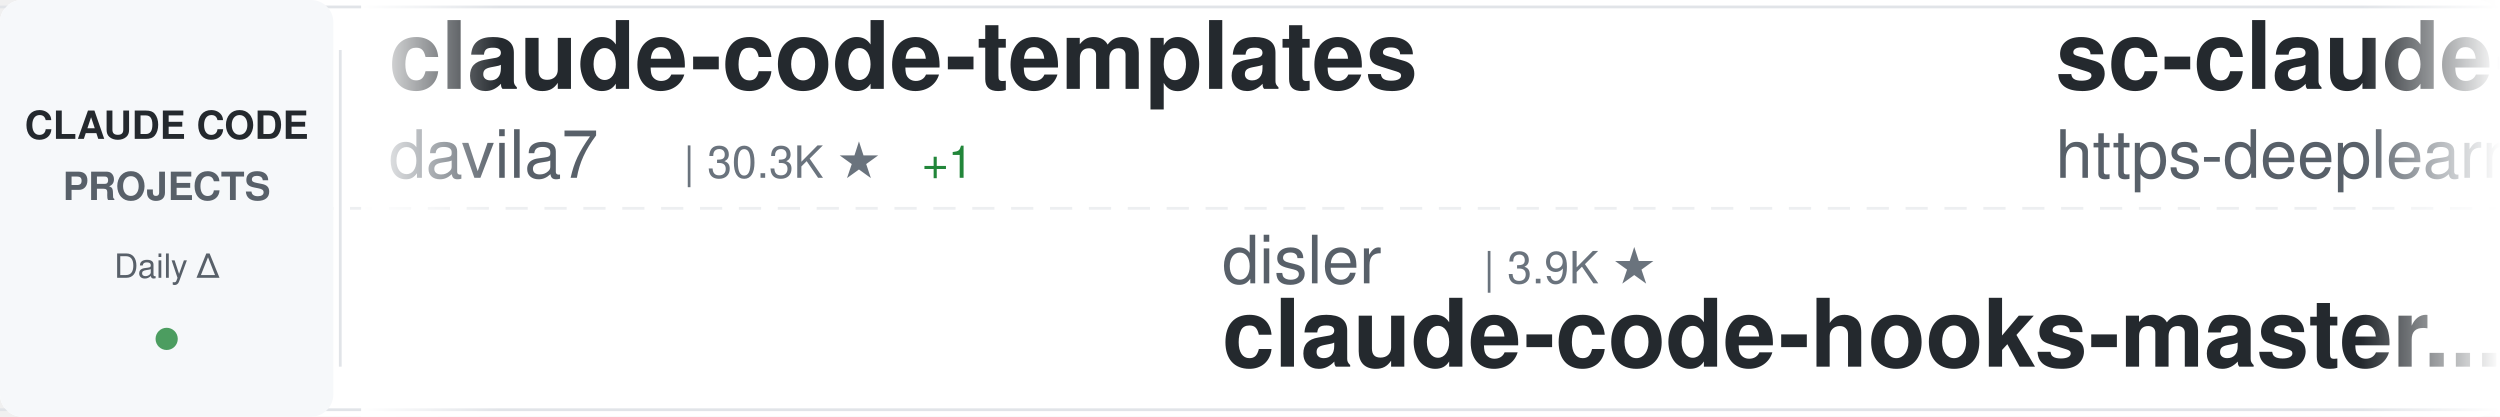
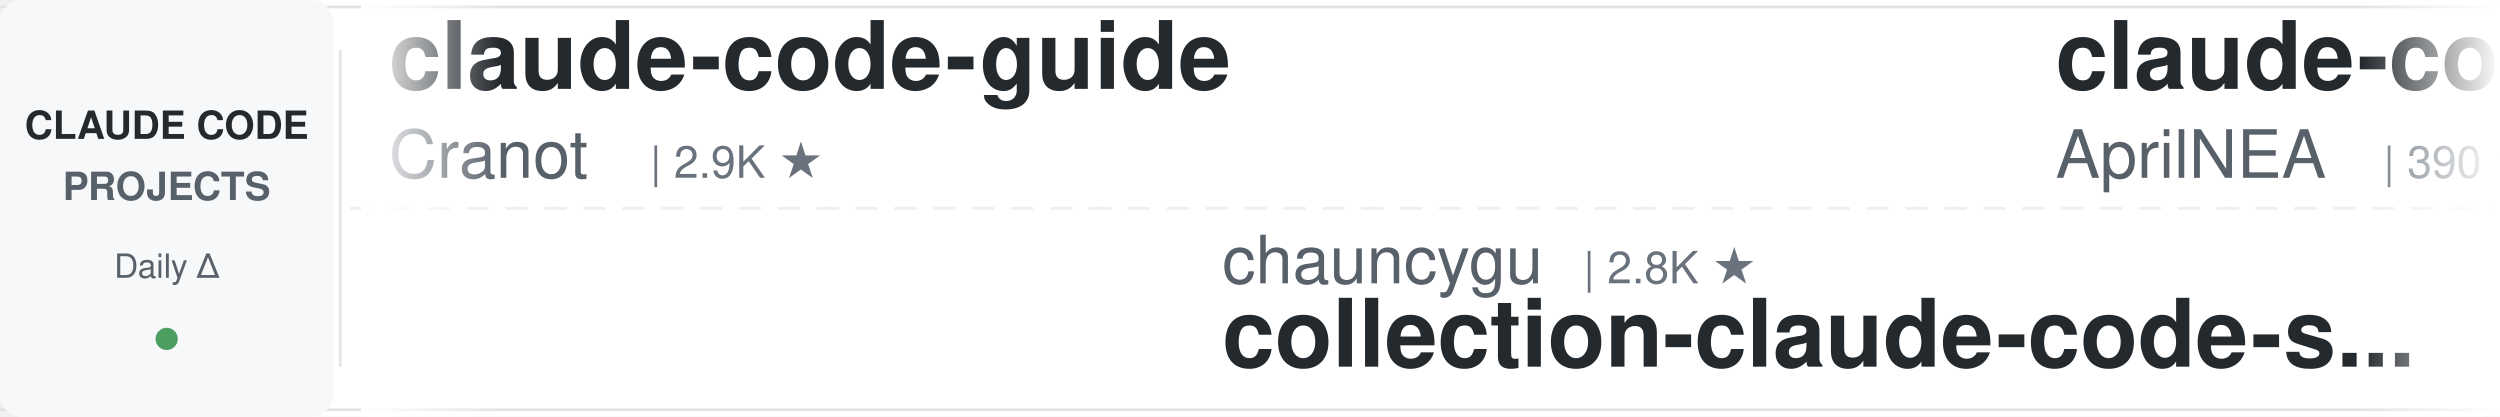
<svg xmlns="http://www.w3.org/2000/svg" width="900" height="150">
  <defs>
    <linearGradient id="awesomeLeftFade" x1="0%" y1="0%" x2="100%" y2="0%">
      <stop offset="0%" style="stop-color:#ffffff;stop-opacity:1" />
      <stop offset="100%" style="stop-color:#ffffff;stop-opacity:0" />
    </linearGradient>
    <linearGradient id="awesomeRightFade" x1="0%" y1="0%" x2="100%" y2="0%">
      <stop offset="0%" style="stop-color:#ffffff;stop-opacity:0" />
      <stop offset="100%" style="stop-color:#ffffff;stop-opacity:1" />
    </linearGradient>
  </defs>
  <rect width="900" height="150" fill="#ffffff" rx="8" />
  <rect x="0" y="2" width="900" height="1" fill="#e1e4e8" />
  <rect x="0" y="147" width="900" height="1" fill="#e1e4e8" />
  <line x1="0" y1="75" x2="900" y2="75" stroke="#e1e4e8" stroke-width="1" stroke-dasharray="8 6" opacity="0.6" />
  <rect x="0" y="0" width="120" height="150" fill="#f6f8fa" rx="8" />
  <text x="60" y="50" font-family="-apple-system, BlinkMacSystemFont, 'Segoe UI', Helvetica, Arial, sans-serif" font-size="14" font-weight="600" fill="#24292e" text-anchor="middle">CLAUDE CODE</text>
  <text x="60" y="72" font-family="-apple-system, BlinkMacSystemFont, 'Segoe UI', Helvetica, Arial, sans-serif" font-size="14" font-weight="600" fill="#586069" text-anchor="middle">PROJECTS</text>
  <text x="60" y="100" font-family="-apple-system, BlinkMacSystemFont, 'Segoe UI', Helvetica, Arial, sans-serif" font-size="12" font-weight="500" fill="#586069" text-anchor="middle">Daily Δ</text>
  <circle cx="60" cy="122" r="4" fill="#22863a" opacity="0.8" />
  <rect x="122" y="18" width="1" height="114" fill="#e1e4e8" />
  <clipPath id="awesomeTickerClip">
    <rect x="130" y="0" width="770" height="150" />
  </clipPath>
  <g clip-path="url(#awesomeTickerClip)">
    <g id="awesomeTickerItems">
      <animateTransform attributeName="transform" attributeType="XML" type="translate" from="0 0" to="-3000 0" dur="54s" repeatCount="indefinite" />
      <g transform="translate(0, 0)">
-         <text x="140" y="32" font-family="-apple-system, BlinkMacSystemFont, 'Segoe UI', Helvetica, Arial, sans-serif" font-size="34" font-weight="600" fill="#24292e">claude-code-templates</text>
-         <text x="140" y="64" font-family="-apple-system, BlinkMacSystemFont, 'Segoe UI', Helvetica, Arial, sans-serif" font-size="24" font-weight="400" fill="#586069">davila7</text>
-         <text x="246" y="64" font-family="-apple-system, BlinkMacSystemFont, 'Segoe UI', Helvetica, Arial, sans-serif" font-size="16" font-weight="500" fill="#6a737d">| 30.3K ★</text>
-         <text x="332" y="64" font-family="-apple-system, BlinkMacSystemFont, 'Segoe UI', Helvetica, Arial, sans-serif" font-size="16" font-weight="500" fill="#22863a"> +1</text>
+         <text x="140" y="32" font-family="-apple-system, BlinkMacSystemFont, 'Segoe UI', Helvetica, Arial, sans-serif" font-size="34" font-weight="600" fill="#24292e">claude-code-guide</text>
+         <text x="140" y="64" font-family="-apple-system, BlinkMacSystemFont, 'Segoe UI', Helvetica, Arial, sans-serif" font-size="24" font-weight="400" fill="#586069">Cranot</text>
+         <text x="234" y="64" font-family="-apple-system, BlinkMacSystemFont, 'Segoe UI', Helvetica, Arial, sans-serif" font-size="16" font-weight="500" fill="#6a737d">| 2.9K ★</text>
      </g>
      <g transform="translate(300, 0)">
-         <text x="140" y="102" font-family="-apple-system, BlinkMacSystemFont, 'Segoe UI', Helvetica, Arial, sans-serif" font-size="24" font-weight="400" fill="#586069">disler</text>
-         <text x="234" y="102" font-family="-apple-system, BlinkMacSystemFont, 'Segoe UI', Helvetica, Arial, sans-serif" font-size="16" font-weight="500" fill="#6a737d">| 3.9K ★</text>
-         <text x="140" y="132" font-family="-apple-system, BlinkMacSystemFont, 'Segoe UI', Helvetica, Arial, sans-serif" font-size="34" font-weight="600" fill="#24292e">claude-code-hooks-master...</text>
+         <text x="140" y="102" font-family="-apple-system, BlinkMacSystemFont, 'Segoe UI', Helvetica, Arial, sans-serif" font-size="24" font-weight="400" fill="#586069">chauncygu</text>
+         <text x="270" y="102" font-family="-apple-system, BlinkMacSystemFont, 'Segoe UI', Helvetica, Arial, sans-serif" font-size="16" font-weight="500" fill="#6a737d">| 2.8K ★</text>
+         <text x="140" y="132" font-family="-apple-system, BlinkMacSystemFont, 'Segoe UI', Helvetica, Arial, sans-serif" font-size="34" font-weight="600" fill="#24292e">collection-claude-code-s...</text>
      </g>
      <g transform="translate(600, 0)">
-         <text x="140" y="32" font-family="-apple-system, BlinkMacSystemFont, 'Segoe UI', Helvetica, Arial, sans-serif" font-size="34" font-weight="600" fill="#24292e">sc-claude-code-files</text>
-         <text x="140" y="64" font-family="-apple-system, BlinkMacSystemFont, 'Segoe UI', Helvetica, Arial, sans-serif" font-size="24" font-weight="400" fill="#586069">https-deeplearning-ai</text>
-         <text x="414" y="64" font-family="-apple-system, BlinkMacSystemFont, 'Segoe UI', Helvetica, Arial, sans-serif" font-size="16" font-weight="500" fill="#6a737d">| 540 ★</text>
+         <text x="140" y="32" font-family="-apple-system, BlinkMacSystemFont, 'Segoe UI', Helvetica, Arial, sans-serif" font-size="34" font-weight="600" fill="#24292e">claude-code-source</text>
+         <text x="140" y="64" font-family="-apple-system, BlinkMacSystemFont, 'Segoe UI', Helvetica, Arial, sans-serif" font-size="24" font-weight="400" fill="#586069">AprilNEA</text>
+         <text x="258" y="64" font-family="-apple-system, BlinkMacSystemFont, 'Segoe UI', Helvetica, Arial, sans-serif" font-size="16" font-weight="500" fill="#6a737d">| 390 ★</text>
      </g>
      <g transform="translate(900, 0)">
-         <text x="140" y="102" font-family="-apple-system, BlinkMacSystemFont, 'Segoe UI', Helvetica, Arial, sans-serif" font-size="24" font-weight="400" fill="#586069">jeremylongshore</text>
-         <text x="342" y="102" font-family="-apple-system, BlinkMacSystemFont, 'Segoe UI', Helvetica, Arial, sans-serif" font-size="16" font-weight="500" fill="#6a737d">| 2.6K ★</text>
-         <text x="140" y="132" font-family="-apple-system, BlinkMacSystemFont, 'Segoe UI', Helvetica, Arial, sans-serif" font-size="34" font-weight="600" fill="#24292e">claude-code-plugins-plus...</text>
+         <text x="140" y="102" font-family="-apple-system, BlinkMacSystemFont, 'Segoe UI', Helvetica, Arial, sans-serif" font-size="24" font-weight="400" fill="#586069">Yuyz0112</text>
+         <text x="258" y="102" font-family="-apple-system, BlinkMacSystemFont, 'Segoe UI', Helvetica, Arial, sans-serif" font-size="16" font-weight="500" fill="#6a737d">| 2.4K ★</text>
+         <text x="140" y="132" font-family="-apple-system, BlinkMacSystemFont, 'Segoe UI', Helvetica, Arial, sans-serif" font-size="34" font-weight="600" fill="#24292e">claude-code-reverse</text>
      </g>
      <g transform="translate(1200, 0)">
-         <text x="140" y="32" font-family="-apple-system, BlinkMacSystemFont, 'Segoe UI', Helvetica, Arial, sans-serif" font-size="34" font-weight="600" fill="#24292e">skills</text>
-         <text x="140" y="64" font-family="-apple-system, BlinkMacSystemFont, 'Segoe UI', Helvetica, Arial, sans-serif" font-size="24" font-weight="400" fill="#586069">anthropics</text>
-         <text x="282" y="64" font-family="-apple-system, BlinkMacSystemFont, 'Segoe UI', Helvetica, Arial, sans-serif" font-size="16" font-weight="500" fill="#6a737d">| 169.8K ★</text>
-         <text x="377" y="64" font-family="-apple-system, BlinkMacSystemFont, 'Segoe UI', Helvetica, Arial, sans-serif" font-size="16" font-weight="500" fill="#22863a"> +27</text>
+         <text x="140" y="32" font-family="-apple-system, BlinkMacSystemFont, 'Segoe UI', Helvetica, Arial, sans-serif" font-size="34" font-weight="600" fill="#24292e">claude-code-sourcemap</text>
+         <text x="140" y="64" font-family="-apple-system, BlinkMacSystemFont, 'Segoe UI', Helvetica, Arial, sans-serif" font-size="24" font-weight="400" fill="#586069">ChinaSiro</text>
+         <text x="270" y="64" font-family="-apple-system, BlinkMacSystemFont, 'Segoe UI', Helvetica, Arial, sans-serif" font-size="16" font-weight="500" fill="#6a737d">| 9.6K ★</text>
+         <text x="347" y="64" font-family="-apple-system, BlinkMacSystemFont, 'Segoe UI', Helvetica, Arial, sans-serif" font-size="16" font-weight="500" fill="#22863a"> +1</text>
      </g>
      <g transform="translate(1500, 0)">
-         <text x="140" y="102" font-family="-apple-system, BlinkMacSystemFont, 'Segoe UI', Helvetica, Arial, sans-serif" font-size="24" font-weight="400" fill="#586069">feiskyer</text>
-         <text x="258" y="102" font-family="-apple-system, BlinkMacSystemFont, 'Segoe UI', Helvetica, Arial, sans-serif" font-size="16" font-weight="500" fill="#6a737d">| 1.6K ★</text>
-         <text x="140" y="132" font-family="-apple-system, BlinkMacSystemFont, 'Segoe UI', Helvetica, Arial, sans-serif" font-size="34" font-weight="600" fill="#24292e">claude-code-settings</text>
+         <text x="140" y="102" font-family="-apple-system, BlinkMacSystemFont, 'Segoe UI', Helvetica, Arial, sans-serif" font-size="24" font-weight="400" fill="#586069">edmund-io</text>
+         <text x="270" y="102" font-family="-apple-system, BlinkMacSystemFont, 'Segoe UI', Helvetica, Arial, sans-serif" font-size="16" font-weight="500" fill="#6a737d">| 1.5K ★</text>
+         <text x="347" y="102" font-family="-apple-system, BlinkMacSystemFont, 'Segoe UI', Helvetica, Arial, sans-serif" font-size="16" font-weight="500" fill="#22863a"> +1</text>
+         <text x="140" y="132" font-family="-apple-system, BlinkMacSystemFont, 'Segoe UI', Helvetica, Arial, sans-serif" font-size="34" font-weight="600" fill="#24292e">edmunds-claude-code</text>
      </g>
      <g transform="translate(1800, 0)">
-         <text x="140" y="32" font-family="-apple-system, BlinkMacSystemFont, 'Segoe UI', Helvetica, Arial, sans-serif" font-size="34" font-weight="600" fill="#24292e">Claude-Code</text>
-         <text x="140" y="64" font-family="-apple-system, BlinkMacSystemFont, 'Segoe UI', Helvetica, Arial, sans-serif" font-size="24" font-weight="400" fill="#586069">OrcaWhisper</text>
-         <text x="294" y="64" font-family="-apple-system, BlinkMacSystemFont, 'Segoe UI', Helvetica, Arial, sans-serif" font-size="16" font-weight="500" fill="#6a737d">| 90 ★</text>
+         <text x="140" y="32" font-family="-apple-system, BlinkMacSystemFont, 'Segoe UI', Helvetica, Arial, sans-serif" font-size="34" font-weight="600" fill="#24292e">claude-code-showcase</text>
+         <text x="140" y="64" font-family="-apple-system, BlinkMacSystemFont, 'Segoe UI', Helvetica, Arial, sans-serif" font-size="24" font-weight="400" fill="#586069">ChrisWiles</text>
+         <text x="282" y="64" font-family="-apple-system, BlinkMacSystemFont, 'Segoe UI', Helvetica, Arial, sans-serif" font-size="16" font-weight="500" fill="#6a737d">| 6.0K ★</text>
+         <text x="359" y="64" font-family="-apple-system, BlinkMacSystemFont, 'Segoe UI', Helvetica, Arial, sans-serif" font-size="16" font-weight="500" fill="#22863a"> +1</text>
      </g>
      <g transform="translate(2100, 0)">
-         <text x="140" y="102" font-family="-apple-system, BlinkMacSystemFont, 'Segoe UI', Helvetica, Arial, sans-serif" font-size="24" font-weight="400" fill="#586069">WorldFlowAI</text>
-         <text x="294" y="102" font-family="-apple-system, BlinkMacSystemFont, 'Segoe UI', Helvetica, Arial, sans-serif" font-size="16" font-weight="500" fill="#6a737d">| 1.3K ★</text>
-         <text x="371" y="102" font-family="-apple-system, BlinkMacSystemFont, 'Segoe UI', Helvetica, Arial, sans-serif" font-size="16" font-weight="500" fill="#22863a"> +2</text>
-         <text x="140" y="132" font-family="-apple-system, BlinkMacSystemFont, 'Segoe UI', Helvetica, Arial, sans-serif" font-size="34" font-weight="600" fill="#24292e">everything-claude-code</text>
+         <text x="140" y="102" font-family="-apple-system, BlinkMacSystemFont, 'Segoe UI', Helvetica, Arial, sans-serif" font-size="24" font-weight="400" fill="#586069">disler</text>
+         <text x="234" y="102" font-family="-apple-system, BlinkMacSystemFont, 'Segoe UI', Helvetica, Arial, sans-serif" font-size="16" font-weight="500" fill="#6a737d">| 1.6K ★</text>
+         <text x="311" y="102" font-family="-apple-system, BlinkMacSystemFont, 'Segoe UI', Helvetica, Arial, sans-serif" font-size="16" font-weight="500" fill="#22863a"> +1</text>
+         <text x="140" y="132" font-family="-apple-system, BlinkMacSystemFont, 'Segoe UI', Helvetica, Arial, sans-serif" font-size="34" font-weight="600" fill="#24292e">pi-vs-claude-code</text>
      </g>
      <g transform="translate(2400, 0)">
-         <text x="140" y="32" font-family="-apple-system, BlinkMacSystemFont, 'Segoe UI', Helvetica, Arial, sans-serif" font-size="34" font-weight="600" fill="#24292e">claude-code-webui</text>
-         <text x="140" y="64" font-family="-apple-system, BlinkMacSystemFont, 'Segoe UI', Helvetica, Arial, sans-serif" font-size="24" font-weight="400" fill="#586069">sugyan</text>
-         <text x="234" y="64" font-family="-apple-system, BlinkMacSystemFont, 'Segoe UI', Helvetica, Arial, sans-serif" font-size="16" font-weight="500" fill="#6a737d">| 1.1K ★</text>
+         <text x="140" y="32" font-family="-apple-system, BlinkMacSystemFont, 'Segoe UI', Helvetica, Arial, sans-serif" font-size="34" font-weight="600" fill="#24292e">claude-code-system-promp...</text>
+         <text x="140" y="64" font-family="-apple-system, BlinkMacSystemFont, 'Segoe UI', Helvetica, Arial, sans-serif" font-size="24" font-weight="400" fill="#586069">Piebald-AI</text>
+         <text x="282" y="64" font-family="-apple-system, BlinkMacSystemFont, 'Segoe UI', Helvetica, Arial, sans-serif" font-size="16" font-weight="500" fill="#6a737d">| 12.3K ★</text>
+         <text x="368" y="64" font-family="-apple-system, BlinkMacSystemFont, 'Segoe UI', Helvetica, Arial, sans-serif" font-size="16" font-weight="500" fill="#22863a"> +6</text>
      </g>
      <g transform="translate(2700, 0)">
-         <text x="140" y="102" font-family="-apple-system, BlinkMacSystemFont, 'Segoe UI', Helvetica, Arial, sans-serif" font-size="24" font-weight="400" fill="#586069">andrew-kramer-inno</text>
-         <text x="378" y="102" font-family="-apple-system, BlinkMacSystemFont, 'Segoe UI', Helvetica, Arial, sans-serif" font-size="16" font-weight="500" fill="#6a737d">| 593 ★</text>
-         <text x="140" y="132" font-family="-apple-system, BlinkMacSystemFont, 'Segoe UI', Helvetica, Arial, sans-serif" font-size="34" font-weight="600" fill="#24292e">claude-code-source-build</text>
+         <text x="140" y="102" font-family="-apple-system, BlinkMacSystemFont, 'Segoe UI', Helvetica, Arial, sans-serif" font-size="24" font-weight="400" fill="#586069">LING71671</text>
+         <text x="270" y="102" font-family="-apple-system, BlinkMacSystemFont, 'Segoe UI', Helvetica, Arial, sans-serif" font-size="16" font-weight="500" fill="#6a737d">| 945 ★</text>
+         <text x="140" y="132" font-family="-apple-system, BlinkMacSystemFont, 'Segoe UI', Helvetica, Arial, sans-serif" font-size="34" font-weight="600" fill="#24292e">Open-ClaudeCode</text>
      </g>
      <g transform="translate(3000, 0)">
-         <text x="140" y="32" font-family="-apple-system, BlinkMacSystemFont, 'Segoe UI', Helvetica, Arial, sans-serif" font-size="34" font-weight="600" fill="#24292e">claude-code-templates</text>
-         <text x="140" y="64" font-family="-apple-system, BlinkMacSystemFont, 'Segoe UI', Helvetica, Arial, sans-serif" font-size="24" font-weight="400" fill="#586069">davila7</text>
-         <text x="246" y="64" font-family="-apple-system, BlinkMacSystemFont, 'Segoe UI', Helvetica, Arial, sans-serif" font-size="16" font-weight="500" fill="#6a737d">| 30.3K ★</text>
-         <text x="332" y="64" font-family="-apple-system, BlinkMacSystemFont, 'Segoe UI', Helvetica, Arial, sans-serif" font-size="16" font-weight="500" fill="#22863a"> +1</text>
+         <text x="140" y="32" font-family="-apple-system, BlinkMacSystemFont, 'Segoe UI', Helvetica, Arial, sans-serif" font-size="34" font-weight="600" fill="#24292e">claude-code-guide</text>
+         <text x="140" y="64" font-family="-apple-system, BlinkMacSystemFont, 'Segoe UI', Helvetica, Arial, sans-serif" font-size="24" font-weight="400" fill="#586069">Cranot</text>
+         <text x="234" y="64" font-family="-apple-system, BlinkMacSystemFont, 'Segoe UI', Helvetica, Arial, sans-serif" font-size="16" font-weight="500" fill="#6a737d">| 2.9K ★</text>
      </g>
      <g transform="translate(3300, 0)">
-         <text x="140" y="102" font-family="-apple-system, BlinkMacSystemFont, 'Segoe UI', Helvetica, Arial, sans-serif" font-size="24" font-weight="400" fill="#586069">disler</text>
-         <text x="234" y="102" font-family="-apple-system, BlinkMacSystemFont, 'Segoe UI', Helvetica, Arial, sans-serif" font-size="16" font-weight="500" fill="#6a737d">| 3.9K ★</text>
-         <text x="140" y="132" font-family="-apple-system, BlinkMacSystemFont, 'Segoe UI', Helvetica, Arial, sans-serif" font-size="34" font-weight="600" fill="#24292e">claude-code-hooks-master...</text>
+         <text x="140" y="102" font-family="-apple-system, BlinkMacSystemFont, 'Segoe UI', Helvetica, Arial, sans-serif" font-size="24" font-weight="400" fill="#586069">chauncygu</text>
+         <text x="270" y="102" font-family="-apple-system, BlinkMacSystemFont, 'Segoe UI', Helvetica, Arial, sans-serif" font-size="16" font-weight="500" fill="#6a737d">| 2.8K ★</text>
+         <text x="140" y="132" font-family="-apple-system, BlinkMacSystemFont, 'Segoe UI', Helvetica, Arial, sans-serif" font-size="34" font-weight="600" fill="#24292e">collection-claude-code-s...</text>
      </g>
      <g transform="translate(3600, 0)">
-         <text x="140" y="32" font-family="-apple-system, BlinkMacSystemFont, 'Segoe UI', Helvetica, Arial, sans-serif" font-size="34" font-weight="600" fill="#24292e">sc-claude-code-files</text>
-         <text x="140" y="64" font-family="-apple-system, BlinkMacSystemFont, 'Segoe UI', Helvetica, Arial, sans-serif" font-size="24" font-weight="400" fill="#586069">https-deeplearning-ai</text>
-         <text x="414" y="64" font-family="-apple-system, BlinkMacSystemFont, 'Segoe UI', Helvetica, Arial, sans-serif" font-size="16" font-weight="500" fill="#6a737d">| 540 ★</text>
+         <text x="140" y="32" font-family="-apple-system, BlinkMacSystemFont, 'Segoe UI', Helvetica, Arial, sans-serif" font-size="34" font-weight="600" fill="#24292e">claude-code-source</text>
+         <text x="140" y="64" font-family="-apple-system, BlinkMacSystemFont, 'Segoe UI', Helvetica, Arial, sans-serif" font-size="24" font-weight="400" fill="#586069">AprilNEA</text>
+         <text x="258" y="64" font-family="-apple-system, BlinkMacSystemFont, 'Segoe UI', Helvetica, Arial, sans-serif" font-size="16" font-weight="500" fill="#6a737d">| 390 ★</text>
      </g>
      <g transform="translate(3900, 0)">
-         <text x="140" y="102" font-family="-apple-system, BlinkMacSystemFont, 'Segoe UI', Helvetica, Arial, sans-serif" font-size="24" font-weight="400" fill="#586069">jeremylongshore</text>
-         <text x="342" y="102" font-family="-apple-system, BlinkMacSystemFont, 'Segoe UI', Helvetica, Arial, sans-serif" font-size="16" font-weight="500" fill="#6a737d">| 2.6K ★</text>
-         <text x="140" y="132" font-family="-apple-system, BlinkMacSystemFont, 'Segoe UI', Helvetica, Arial, sans-serif" font-size="34" font-weight="600" fill="#24292e">claude-code-plugins-plus...</text>
+         <text x="140" y="102" font-family="-apple-system, BlinkMacSystemFont, 'Segoe UI', Helvetica, Arial, sans-serif" font-size="24" font-weight="400" fill="#586069">Yuyz0112</text>
+         <text x="258" y="102" font-family="-apple-system, BlinkMacSystemFont, 'Segoe UI', Helvetica, Arial, sans-serif" font-size="16" font-weight="500" fill="#6a737d">| 2.4K ★</text>
+         <text x="140" y="132" font-family="-apple-system, BlinkMacSystemFont, 'Segoe UI', Helvetica, Arial, sans-serif" font-size="34" font-weight="600" fill="#24292e">claude-code-reverse</text>
      </g>
    </g>
  </g>
  <rect x="130" y="0" width="50" height="150" fill="url(#awesomeLeftFade)" />
  <rect x="850" y="0" width="50" height="150" fill="url(#awesomeRightFade)" />
</svg>
